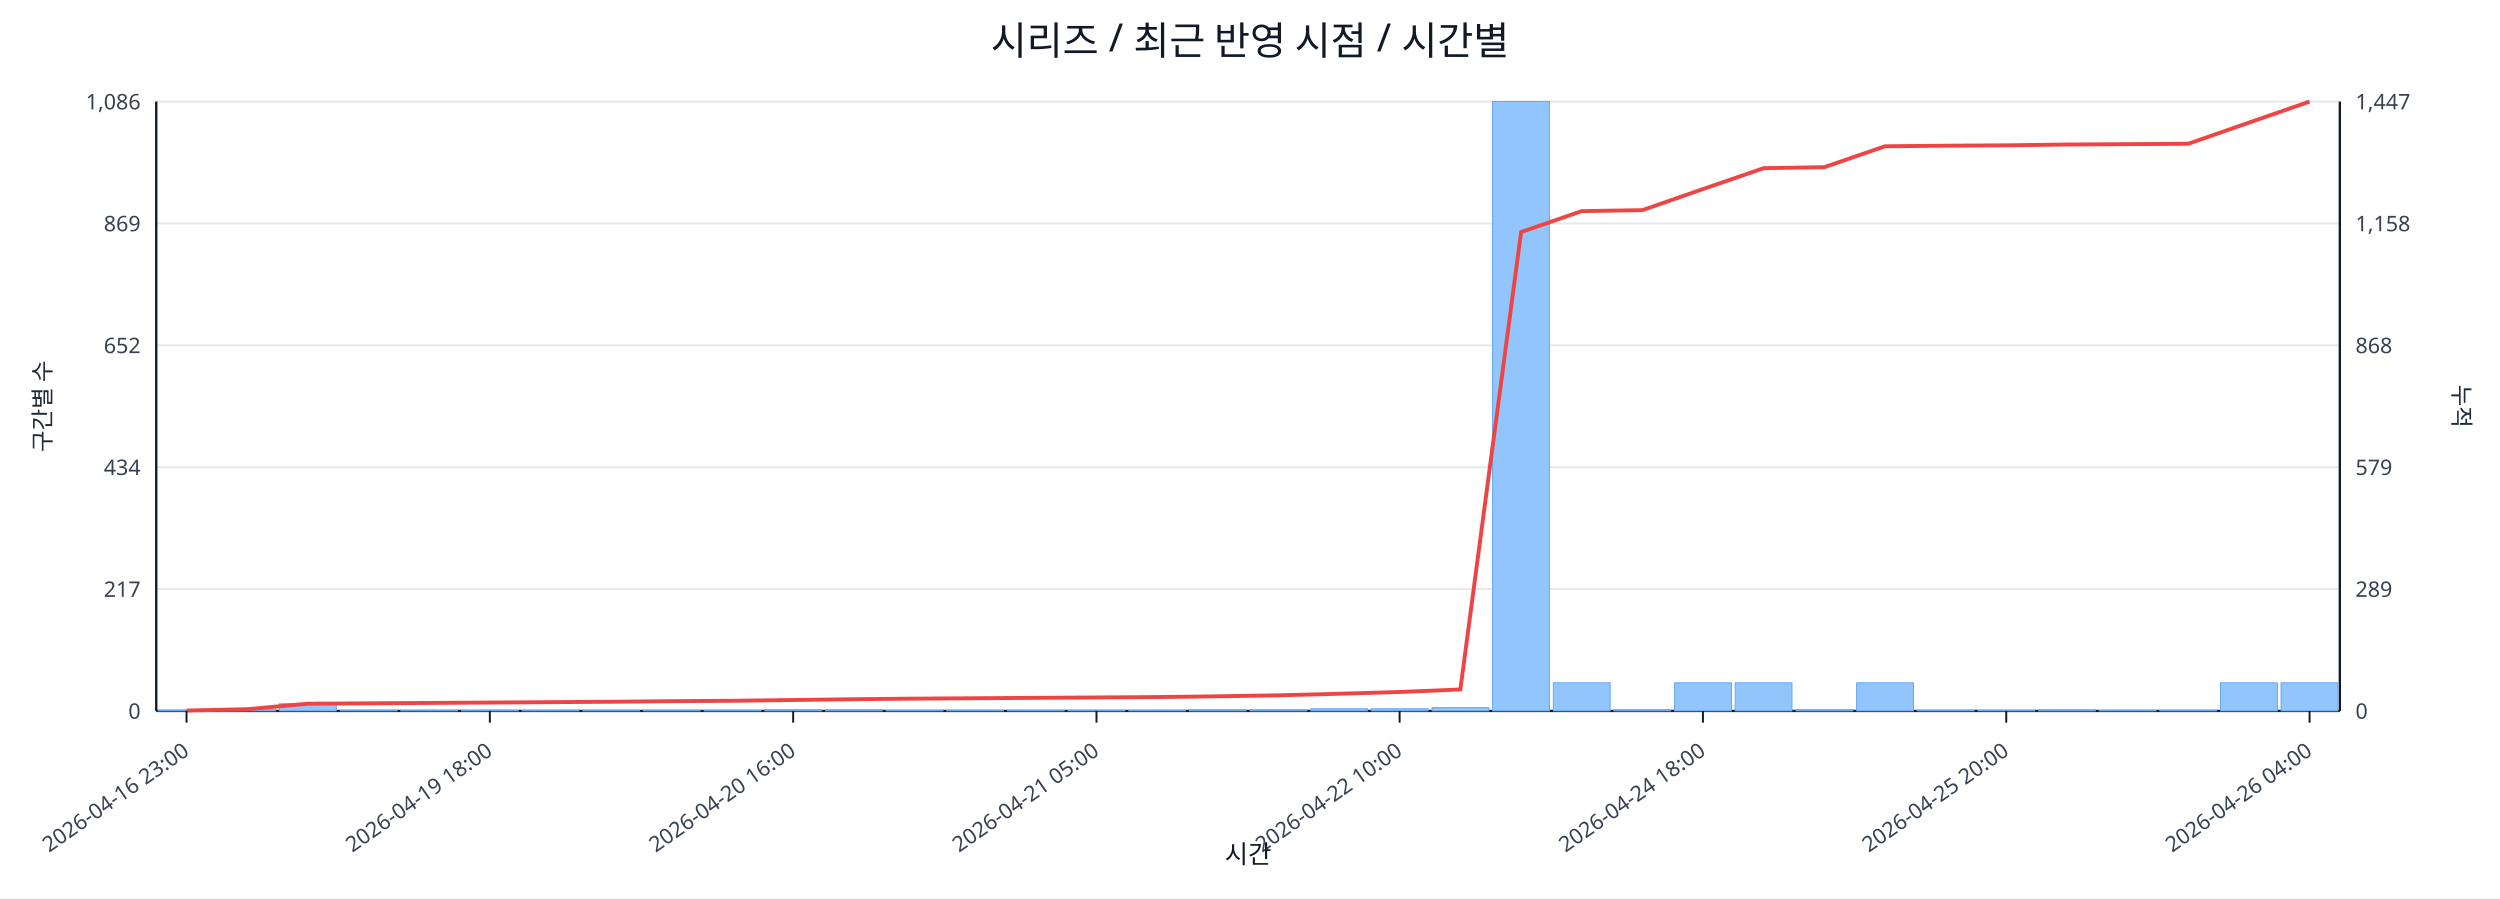
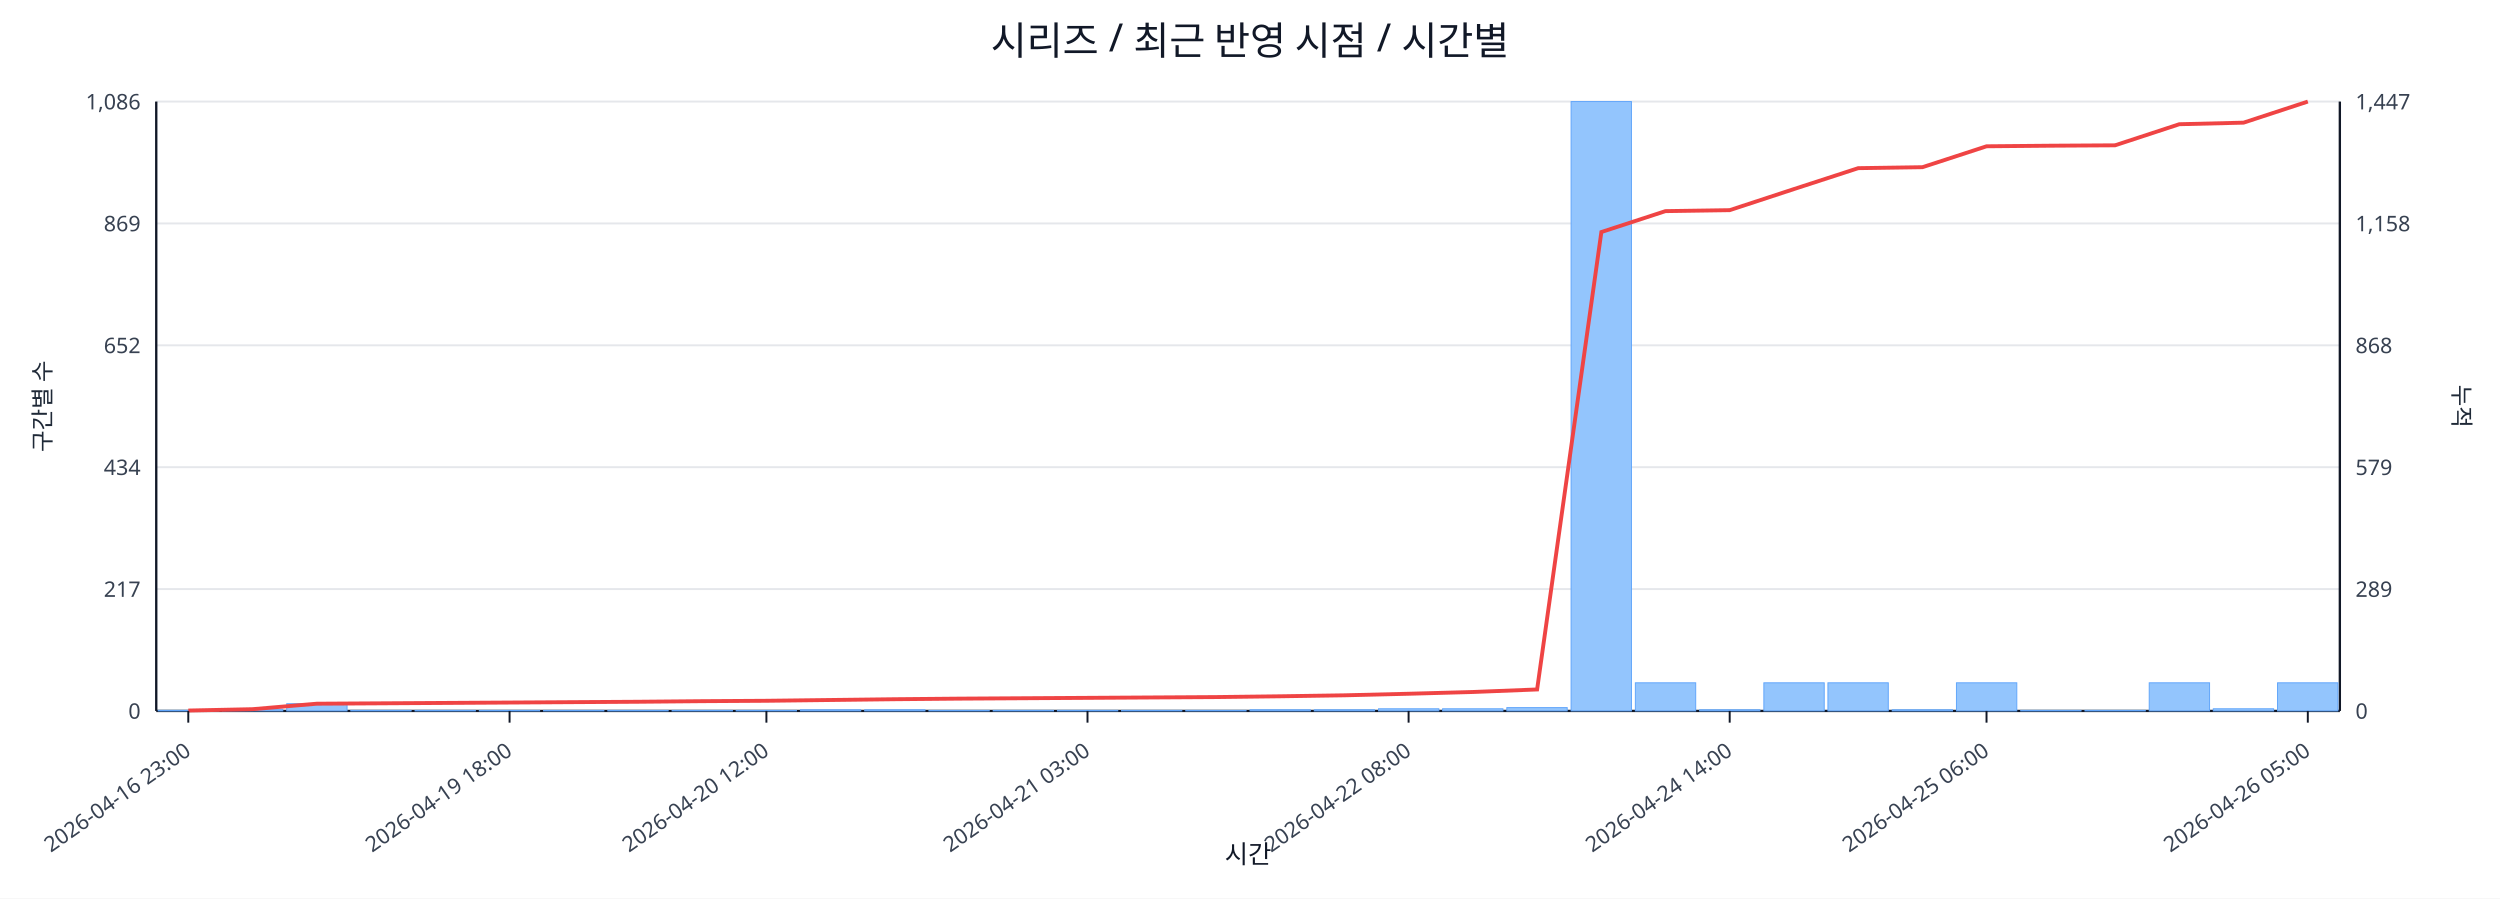
<svg xmlns="http://www.w3.org/2000/svg" width="1280" height="460" viewBox="0 0 1280 460">
  <rect x="0" y="0" width="100%" height="100%" fill="#ffffff" />
  <text x="640.0" y="28" font-size="20" text-anchor="middle" font-family="sans-serif" fill="#111827">시리즈 / 최근 반영 시점 / 시간별</text>
  <line x1="80.0" y1="52.0" x2="1198.0" y2="52.0" stroke="#e5e7eb" stroke-width="1" />
  <text x="72.0" y="56.0" font-size="11" text-anchor="end" font-family="sans-serif" fill="#374151">1,086</text>
  <text x="1206.0" y="56.0" font-size="11" text-anchor="start" font-family="sans-serif" fill="#374151">1,447</text>
  <line x1="80.0" y1="114.4" x2="1198.0" y2="114.4" stroke="#e5e7eb" stroke-width="1" />
  <text x="72.0" y="118.4" font-size="11" text-anchor="end" font-family="sans-serif" fill="#374151">869</text>
  <text x="1206.0" y="118.4" font-size="11" text-anchor="start" font-family="sans-serif" fill="#374151">1,158</text>
  <line x1="80.0" y1="176.8" x2="1198.0" y2="176.8" stroke="#e5e7eb" stroke-width="1" />
  <text x="72.0" y="180.8" font-size="11" text-anchor="end" font-family="sans-serif" fill="#374151">652</text>
  <text x="1206.0" y="180.8" font-size="11" text-anchor="start" font-family="sans-serif" fill="#374151">868</text>
  <line x1="80.0" y1="239.2" x2="1198.0" y2="239.2" stroke="#e5e7eb" stroke-width="1" />
  <text x="72.0" y="243.2" font-size="11" text-anchor="end" font-family="sans-serif" fill="#374151">434</text>
  <text x="1206.0" y="243.2" font-size="11" text-anchor="start" font-family="sans-serif" fill="#374151">579</text>
  <line x1="80.0" y1="301.6" x2="1198.0" y2="301.6" stroke="#e5e7eb" stroke-width="1" />
  <text x="72.0" y="305.6" font-size="11" text-anchor="end" font-family="sans-serif" fill="#374151">217</text>
  <text x="1206.0" y="305.6" font-size="11" text-anchor="start" font-family="sans-serif" fill="#374151">289</text>
  <line x1="80.0" y1="364.0" x2="1198.0" y2="364.0" stroke="#e5e7eb" stroke-width="1" />
  <text x="72.0" y="368.0" font-size="11" text-anchor="end" font-family="sans-serif" fill="#374151">0</text>
  <text x="1206.0" y="368.0" font-size="11" text-anchor="start" font-family="sans-serif" fill="#374151">0</text>
  <line x1="80.0" y1="364.0" x2="1198.0" y2="364.0" stroke="#111827" stroke-width="1.2" />
  <line x1="80.0" y1="52.0" x2="80.0" y2="364.0" stroke="#111827" stroke-width="1.2" />
  <line x1="1198.0" y1="52.0" x2="1198.0" y2="364.0" stroke="#111827" stroke-width="1.2" />
-   <rect x="81.0" y="363.7" width="29.1" height="0.3" fill="#93c5fd" stroke="#60a5fa" stroke-width="0.5" />
-   <rect x="112.1" y="363.1" width="29.1" height="0.9" fill="#93c5fd" stroke="#60a5fa" stroke-width="0.5" />
-   <rect x="143.1" y="360.3" width="29.1" height="3.7" fill="#93c5fd" stroke="#60a5fa" stroke-width="0.5" />
-   <rect x="174.2" y="363.7" width="29.1" height="0.3" fill="#93c5fd" stroke="#60a5fa" stroke-width="0.5" />
-   <rect x="205.2" y="363.7" width="29.1" height="0.3" fill="#93c5fd" stroke="#60a5fa" stroke-width="0.5" />
-   <rect x="236.3" y="363.7" width="29.1" height="0.3" fill="#93c5fd" stroke="#60a5fa" stroke-width="0.5" />
-   <rect x="267.3" y="363.7" width="29.1" height="0.3" fill="#93c5fd" stroke="#60a5fa" stroke-width="0.5" />
-   <rect x="298.4" y="363.7" width="29.1" height="0.3" fill="#93c5fd" stroke="#60a5fa" stroke-width="0.5" />
-   <rect x="329.4" y="363.7" width="29.1" height="0.3" fill="#93c5fd" stroke="#60a5fa" stroke-width="0.5" />
-   <rect x="360.5" y="363.7" width="29.1" height="0.3" fill="#93c5fd" stroke="#60a5fa" stroke-width="0.5" />
-   <rect x="391.6" y="363.4" width="29.1" height="0.6" fill="#93c5fd" stroke="#60a5fa" stroke-width="0.5" />
-   <rect x="422.6" y="363.4" width="29.1" height="0.6" fill="#93c5fd" stroke="#60a5fa" stroke-width="0.5" />
-   <rect x="453.7" y="363.7" width="29.1" height="0.3" fill="#93c5fd" stroke="#60a5fa" stroke-width="0.5" />
-   <rect x="484.7" y="363.7" width="29.1" height="0.3" fill="#93c5fd" stroke="#60a5fa" stroke-width="0.5" />
-   <rect x="515.8" y="363.7" width="29.1" height="0.3" fill="#93c5fd" stroke="#60a5fa" stroke-width="0.5" />
-   <rect x="546.8" y="363.7" width="29.1" height="0.3" fill="#93c5fd" stroke="#60a5fa" stroke-width="0.5" />
-   <rect x="577.9" y="363.7" width="29.1" height="0.3" fill="#93c5fd" stroke="#60a5fa" stroke-width="0.5" />
-   <rect x="608.9" y="363.4" width="29.1" height="0.6" fill="#93c5fd" stroke="#60a5fa" stroke-width="0.5" />
-   <rect x="640.0" y="363.4" width="29.1" height="0.6" fill="#93c5fd" stroke="#60a5fa" stroke-width="0.5" />
-   <rect x="671.1" y="362.9" width="29.1" height="1.1" fill="#93c5fd" stroke="#60a5fa" stroke-width="0.5" />
-   <rect x="702.1" y="362.9" width="29.1" height="1.1" fill="#93c5fd" stroke="#60a5fa" stroke-width="0.5" />
-   <rect x="733.2" y="362.3" width="29.1" height="1.7" fill="#93c5fd" stroke="#60a5fa" stroke-width="0.5" />
-   <rect x="764.2" y="52.0" width="29.1" height="312.0" fill="#93c5fd" stroke="#60a5fa" stroke-width="0.5" />
-   <rect x="795.3" y="349.6" width="29.1" height="14.4" fill="#93c5fd" stroke="#60a5fa" stroke-width="0.5" />
-   <rect x="826.3" y="363.4" width="29.1" height="0.6" fill="#93c5fd" stroke="#60a5fa" stroke-width="0.5" />
-   <rect x="857.4" y="349.6" width="29.1" height="14.4" fill="#93c5fd" stroke="#60a5fa" stroke-width="0.5" />
-   <rect x="888.4" y="349.6" width="29.1" height="14.4" fill="#93c5fd" stroke="#60a5fa" stroke-width="0.5" />
-   <rect x="919.5" y="363.4" width="29.1" height="0.6" fill="#93c5fd" stroke="#60a5fa" stroke-width="0.5" />
-   <rect x="950.6" y="349.6" width="29.1" height="14.4" fill="#93c5fd" stroke="#60a5fa" stroke-width="0.5" />
-   <rect x="981.6" y="363.7" width="29.1" height="0.3" fill="#93c5fd" stroke="#60a5fa" stroke-width="0.5" />
-   <rect x="1012.7" y="363.7" width="29.1" height="0.3" fill="#93c5fd" stroke="#60a5fa" stroke-width="0.5" />
-   <rect x="1043.7" y="363.4" width="29.1" height="0.6" fill="#93c5fd" stroke="#60a5fa" stroke-width="0.5" />
-   <rect x="1074.8" y="363.7" width="29.1" height="0.3" fill="#93c5fd" stroke="#60a5fa" stroke-width="0.5" />
-   <rect x="1105.8" y="363.7" width="29.1" height="0.3" fill="#93c5fd" stroke="#60a5fa" stroke-width="0.5" />
-   <rect x="1136.9" y="349.6" width="29.1" height="14.4" fill="#93c5fd" stroke="#60a5fa" stroke-width="0.5" />
-   <rect x="1167.9" y="349.6" width="29.1" height="14.4" fill="#93c5fd" stroke="#60a5fa" stroke-width="0.5" />
-   <polyline fill="none" stroke="#ef4444" stroke-width="2" points="95.5,363.8 126.6,363.1 157.6,360.3 188.7,360.1 219.8,359.9 250.8,359.7 281.9,359.5 312.9,359.3 344.0,359.0 375.0,358.8 406.1,358.4 437.1,358.0 468.2,357.7 499.2,357.5 530.3,357.3 561.4,357.1 592.4,356.9 623.5,356.5 654.5,356.0 685.6,355.2 716.6,354.3 747.7,353.0 778.8,118.8 809.8,108.1 840.9,107.6 871.9,96.8 903.0,86.1 934.0,85.6 965.1,74.9 996.1,74.6 1027.2,74.4 1058.2,74.0 1089.3,73.8 1120.4,73.6 1151.4,62.8 1182.5,52.0" />
-   <line x1="95.5" y1="364.0" x2="95.5" y2="370.0" stroke="#111827" stroke-width="1" />
-   <text x="97.5" y="386.0" font-size="11" text-anchor="end" transform="rotate(-35 97.5 386.0)" font-family="sans-serif" fill="#374151">2026-04-16 23:00</text>
-   <line x1="250.8" y1="364.0" x2="250.8" y2="370.0" stroke="#111827" stroke-width="1" />
-   <text x="252.8" y="386.0" font-size="11" text-anchor="end" transform="rotate(-35 252.8 386.0)" font-family="sans-serif" fill="#374151">2026-04-19 18:00</text>
-   <line x1="406.1" y1="364.0" x2="406.1" y2="370.0" stroke="#111827" stroke-width="1" />
-   <text x="408.1" y="386.0" font-size="11" text-anchor="end" transform="rotate(-35 408.1 386.0)" font-family="sans-serif" fill="#374151">2026-04-20 16:00</text>
-   <line x1="561.4" y1="364.0" x2="561.4" y2="370.0" stroke="#111827" stroke-width="1" />
-   <text x="563.4" y="386.0" font-size="11" text-anchor="end" transform="rotate(-35 563.4 386.0)" font-family="sans-serif" fill="#374151">2026-04-21 05:00</text>
-   <line x1="716.6" y1="364.0" x2="716.6" y2="370.0" stroke="#111827" stroke-width="1" />
-   <text x="718.6" y="386.0" font-size="11" text-anchor="end" transform="rotate(-35 718.6 386.0)" font-family="sans-serif" fill="#374151">2026-04-22 10:00</text>
-   <line x1="871.9" y1="364.0" x2="871.9" y2="370.0" stroke="#111827" stroke-width="1" />
-   <text x="873.9" y="386.0" font-size="11" text-anchor="end" transform="rotate(-35 873.9 386.0)" font-family="sans-serif" fill="#374151">2026-04-24 18:00</text>
-   <line x1="1027.2" y1="364.0" x2="1027.2" y2="370.0" stroke="#111827" stroke-width="1" />
-   <text x="1029.2" y="386.0" font-size="11" text-anchor="end" transform="rotate(-35 1029.2 386.0)" font-family="sans-serif" fill="#374151">2026-04-25 20:00</text>
-   <line x1="1182.5" y1="364.0" x2="1182.5" y2="370.0" stroke="#111827" stroke-width="1" />
-   <text x="1184.5" y="386.0" font-size="11" text-anchor="end" transform="rotate(-35 1184.5 386.0)" font-family="sans-serif" fill="#374151">2026-04-26 04:00</text>
+   <rect x="81.0" y="363.7" width="30.9" height="0.3" fill="#93c5fd" stroke="#60a5fa" stroke-width="0.5" />
+   <rect x="113.9" y="363.1" width="30.9" height="0.9" fill="#93c5fd" stroke="#60a5fa" stroke-width="0.5" />
+   <rect x="146.8" y="360.3" width="30.9" height="3.7" fill="#93c5fd" stroke="#60a5fa" stroke-width="0.5" />
+   <rect x="179.6" y="363.7" width="30.9" height="0.3" fill="#93c5fd" stroke="#60a5fa" stroke-width="0.5" />
+   <rect x="212.5" y="363.7" width="30.9" height="0.3" fill="#93c5fd" stroke="#60a5fa" stroke-width="0.5" />
+   <rect x="245.4" y="363.7" width="30.9" height="0.3" fill="#93c5fd" stroke="#60a5fa" stroke-width="0.5" />
+   <rect x="278.3" y="363.7" width="30.9" height="0.3" fill="#93c5fd" stroke="#60a5fa" stroke-width="0.5" />
+   <rect x="311.2" y="363.7" width="30.9" height="0.3" fill="#93c5fd" stroke="#60a5fa" stroke-width="0.5" />
+   <rect x="344.1" y="363.7" width="30.9" height="0.3" fill="#93c5fd" stroke="#60a5fa" stroke-width="0.5" />
+   <rect x="376.9" y="363.7" width="30.9" height="0.3" fill="#93c5fd" stroke="#60a5fa" stroke-width="0.5" />
+   <rect x="409.8" y="363.4" width="30.9" height="0.6" fill="#93c5fd" stroke="#60a5fa" stroke-width="0.5" />
+   <rect x="442.7" y="363.4" width="30.9" height="0.6" fill="#93c5fd" stroke="#60a5fa" stroke-width="0.5" />
+   <rect x="475.6" y="363.7" width="30.9" height="0.3" fill="#93c5fd" stroke="#60a5fa" stroke-width="0.5" />
+   <rect x="508.5" y="363.7" width="30.9" height="0.3" fill="#93c5fd" stroke="#60a5fa" stroke-width="0.5" />
+   <rect x="541.4" y="363.7" width="30.9" height="0.3" fill="#93c5fd" stroke="#60a5fa" stroke-width="0.5" />
+   <rect x="574.2" y="363.7" width="30.9" height="0.3" fill="#93c5fd" stroke="#60a5fa" stroke-width="0.5" />
+   <rect x="607.1" y="363.7" width="30.9" height="0.3" fill="#93c5fd" stroke="#60a5fa" stroke-width="0.5" />
+   <rect x="640.0" y="363.4" width="30.9" height="0.6" fill="#93c5fd" stroke="#60a5fa" stroke-width="0.5" />
+   <rect x="672.9" y="363.4" width="30.9" height="0.6" fill="#93c5fd" stroke="#60a5fa" stroke-width="0.5" />
+   <rect x="705.8" y="362.9" width="30.9" height="1.1" fill="#93c5fd" stroke="#60a5fa" stroke-width="0.5" />
+   <rect x="738.6" y="362.9" width="30.9" height="1.1" fill="#93c5fd" stroke="#60a5fa" stroke-width="0.5" />
+   <rect x="771.5" y="362.3" width="30.9" height="1.7" fill="#93c5fd" stroke="#60a5fa" stroke-width="0.5" />
+   <rect x="804.4" y="52.0" width="30.9" height="312.0" fill="#93c5fd" stroke="#60a5fa" stroke-width="0.5" />
+   <rect x="837.3" y="349.6" width="30.9" height="14.4" fill="#93c5fd" stroke="#60a5fa" stroke-width="0.5" />
+   <rect x="870.2" y="363.4" width="30.9" height="0.6" fill="#93c5fd" stroke="#60a5fa" stroke-width="0.5" />
+   <rect x="903.1" y="349.6" width="30.9" height="14.4" fill="#93c5fd" stroke="#60a5fa" stroke-width="0.5" />
+   <rect x="935.9" y="349.6" width="30.9" height="14.4" fill="#93c5fd" stroke="#60a5fa" stroke-width="0.5" />
+   <rect x="968.8" y="363.4" width="30.9" height="0.6" fill="#93c5fd" stroke="#60a5fa" stroke-width="0.5" />
+   <rect x="1001.7" y="349.6" width="30.9" height="14.4" fill="#93c5fd" stroke="#60a5fa" stroke-width="0.5" />
+   <rect x="1034.6" y="363.7" width="30.9" height="0.3" fill="#93c5fd" stroke="#60a5fa" stroke-width="0.5" />
+   <rect x="1067.5" y="363.7" width="30.9" height="0.3" fill="#93c5fd" stroke="#60a5fa" stroke-width="0.5" />
+   <rect x="1100.4" y="349.6" width="30.9" height="14.4" fill="#93c5fd" stroke="#60a5fa" stroke-width="0.5" />
+   <rect x="1133.2" y="362.9" width="30.9" height="1.1" fill="#93c5fd" stroke="#60a5fa" stroke-width="0.5" />
+   <rect x="1166.1" y="349.6" width="30.9" height="14.4" fill="#93c5fd" stroke="#60a5fa" stroke-width="0.5" />
+   <polyline fill="none" stroke="#ef4444" stroke-width="2" points="96.4,363.8 129.3,363.1 162.2,360.3 195.1,360.1 228.0,359.9 260.9,359.7 293.7,359.5 326.6,359.3 359.5,359.0 392.4,358.8 425.3,358.4 458.1,358.0 491.0,357.7 523.9,357.5 556.8,357.3 589.7,357.1 622.6,356.9 655.4,356.5 688.3,356.0 721.2,355.2 754.1,354.3 787.0,353.0 819.9,118.8 852.7,108.1 885.6,107.6 918.5,96.8 951.4,86.1 984.3,85.6 1017.1,74.9 1050.0,74.6 1082.9,74.4 1115.8,63.6 1148.7,62.8 1181.6,52.0" />
+   <line x1="96.4" y1="364.0" x2="96.4" y2="370.0" stroke="#111827" stroke-width="1" />
+   <text x="98.4" y="386.0" font-size="11" text-anchor="end" transform="rotate(-35 98.4 386.0)" font-family="sans-serif" fill="#374151">2026-04-16 23:00</text>
+   <line x1="260.9" y1="364.0" x2="260.9" y2="370.0" stroke="#111827" stroke-width="1" />
+   <text x="262.9" y="386.0" font-size="11" text-anchor="end" transform="rotate(-35 262.9 386.0)" font-family="sans-serif" fill="#374151">2026-04-19 18:00</text>
+   <line x1="392.4" y1="364.0" x2="392.4" y2="370.0" stroke="#111827" stroke-width="1" />
+   <text x="394.4" y="386.0" font-size="11" text-anchor="end" transform="rotate(-35 394.4 386.0)" font-family="sans-serif" fill="#374151">2026-04-20 12:00</text>
+   <line x1="556.8" y1="364.0" x2="556.8" y2="370.0" stroke="#111827" stroke-width="1" />
+   <text x="558.8" y="386.0" font-size="11" text-anchor="end" transform="rotate(-35 558.8 386.0)" font-family="sans-serif" fill="#374151">2026-04-21 03:00</text>
+   <line x1="721.2" y1="364.0" x2="721.2" y2="370.0" stroke="#111827" stroke-width="1" />
+   <text x="723.2" y="386.0" font-size="11" text-anchor="end" transform="rotate(-35 723.2 386.0)" font-family="sans-serif" fill="#374151">2026-04-22 08:00</text>
+   <line x1="885.6" y1="364.0" x2="885.6" y2="370.0" stroke="#111827" stroke-width="1" />
+   <text x="887.6" y="386.0" font-size="11" text-anchor="end" transform="rotate(-35 887.6 386.0)" font-family="sans-serif" fill="#374151">2026-04-24 14:00</text>
+   <line x1="1017.1" y1="364.0" x2="1017.1" y2="370.0" stroke="#111827" stroke-width="1" />
+   <text x="1019.1" y="386.0" font-size="11" text-anchor="end" transform="rotate(-35 1019.1 386.0)" font-family="sans-serif" fill="#374151">2026-04-25 06:00</text>
+   <line x1="1181.6" y1="364.0" x2="1181.6" y2="370.0" stroke="#111827" stroke-width="1" />
+   <text x="1183.6" y="386.0" font-size="11" text-anchor="end" transform="rotate(-35 1183.6 386.0)" font-family="sans-serif" fill="#374151">2026-04-26 05:00</text>
  <text x="26" y="208.0" font-size="12" transform="rotate(-90 26 208.0)" text-anchor="middle" font-family="sans-serif" fill="#1f2937">구간별 수</text>
  <text x="1256.0" y="208.0" font-size="12" transform="rotate(90 1256.0 208.0)" text-anchor="middle" font-family="sans-serif" fill="#1f2937">누적</text>
  <text x="639.0" y="442.0" font-size="13" text-anchor="middle" font-family="sans-serif" fill="#111827">시간</text>
</svg>
